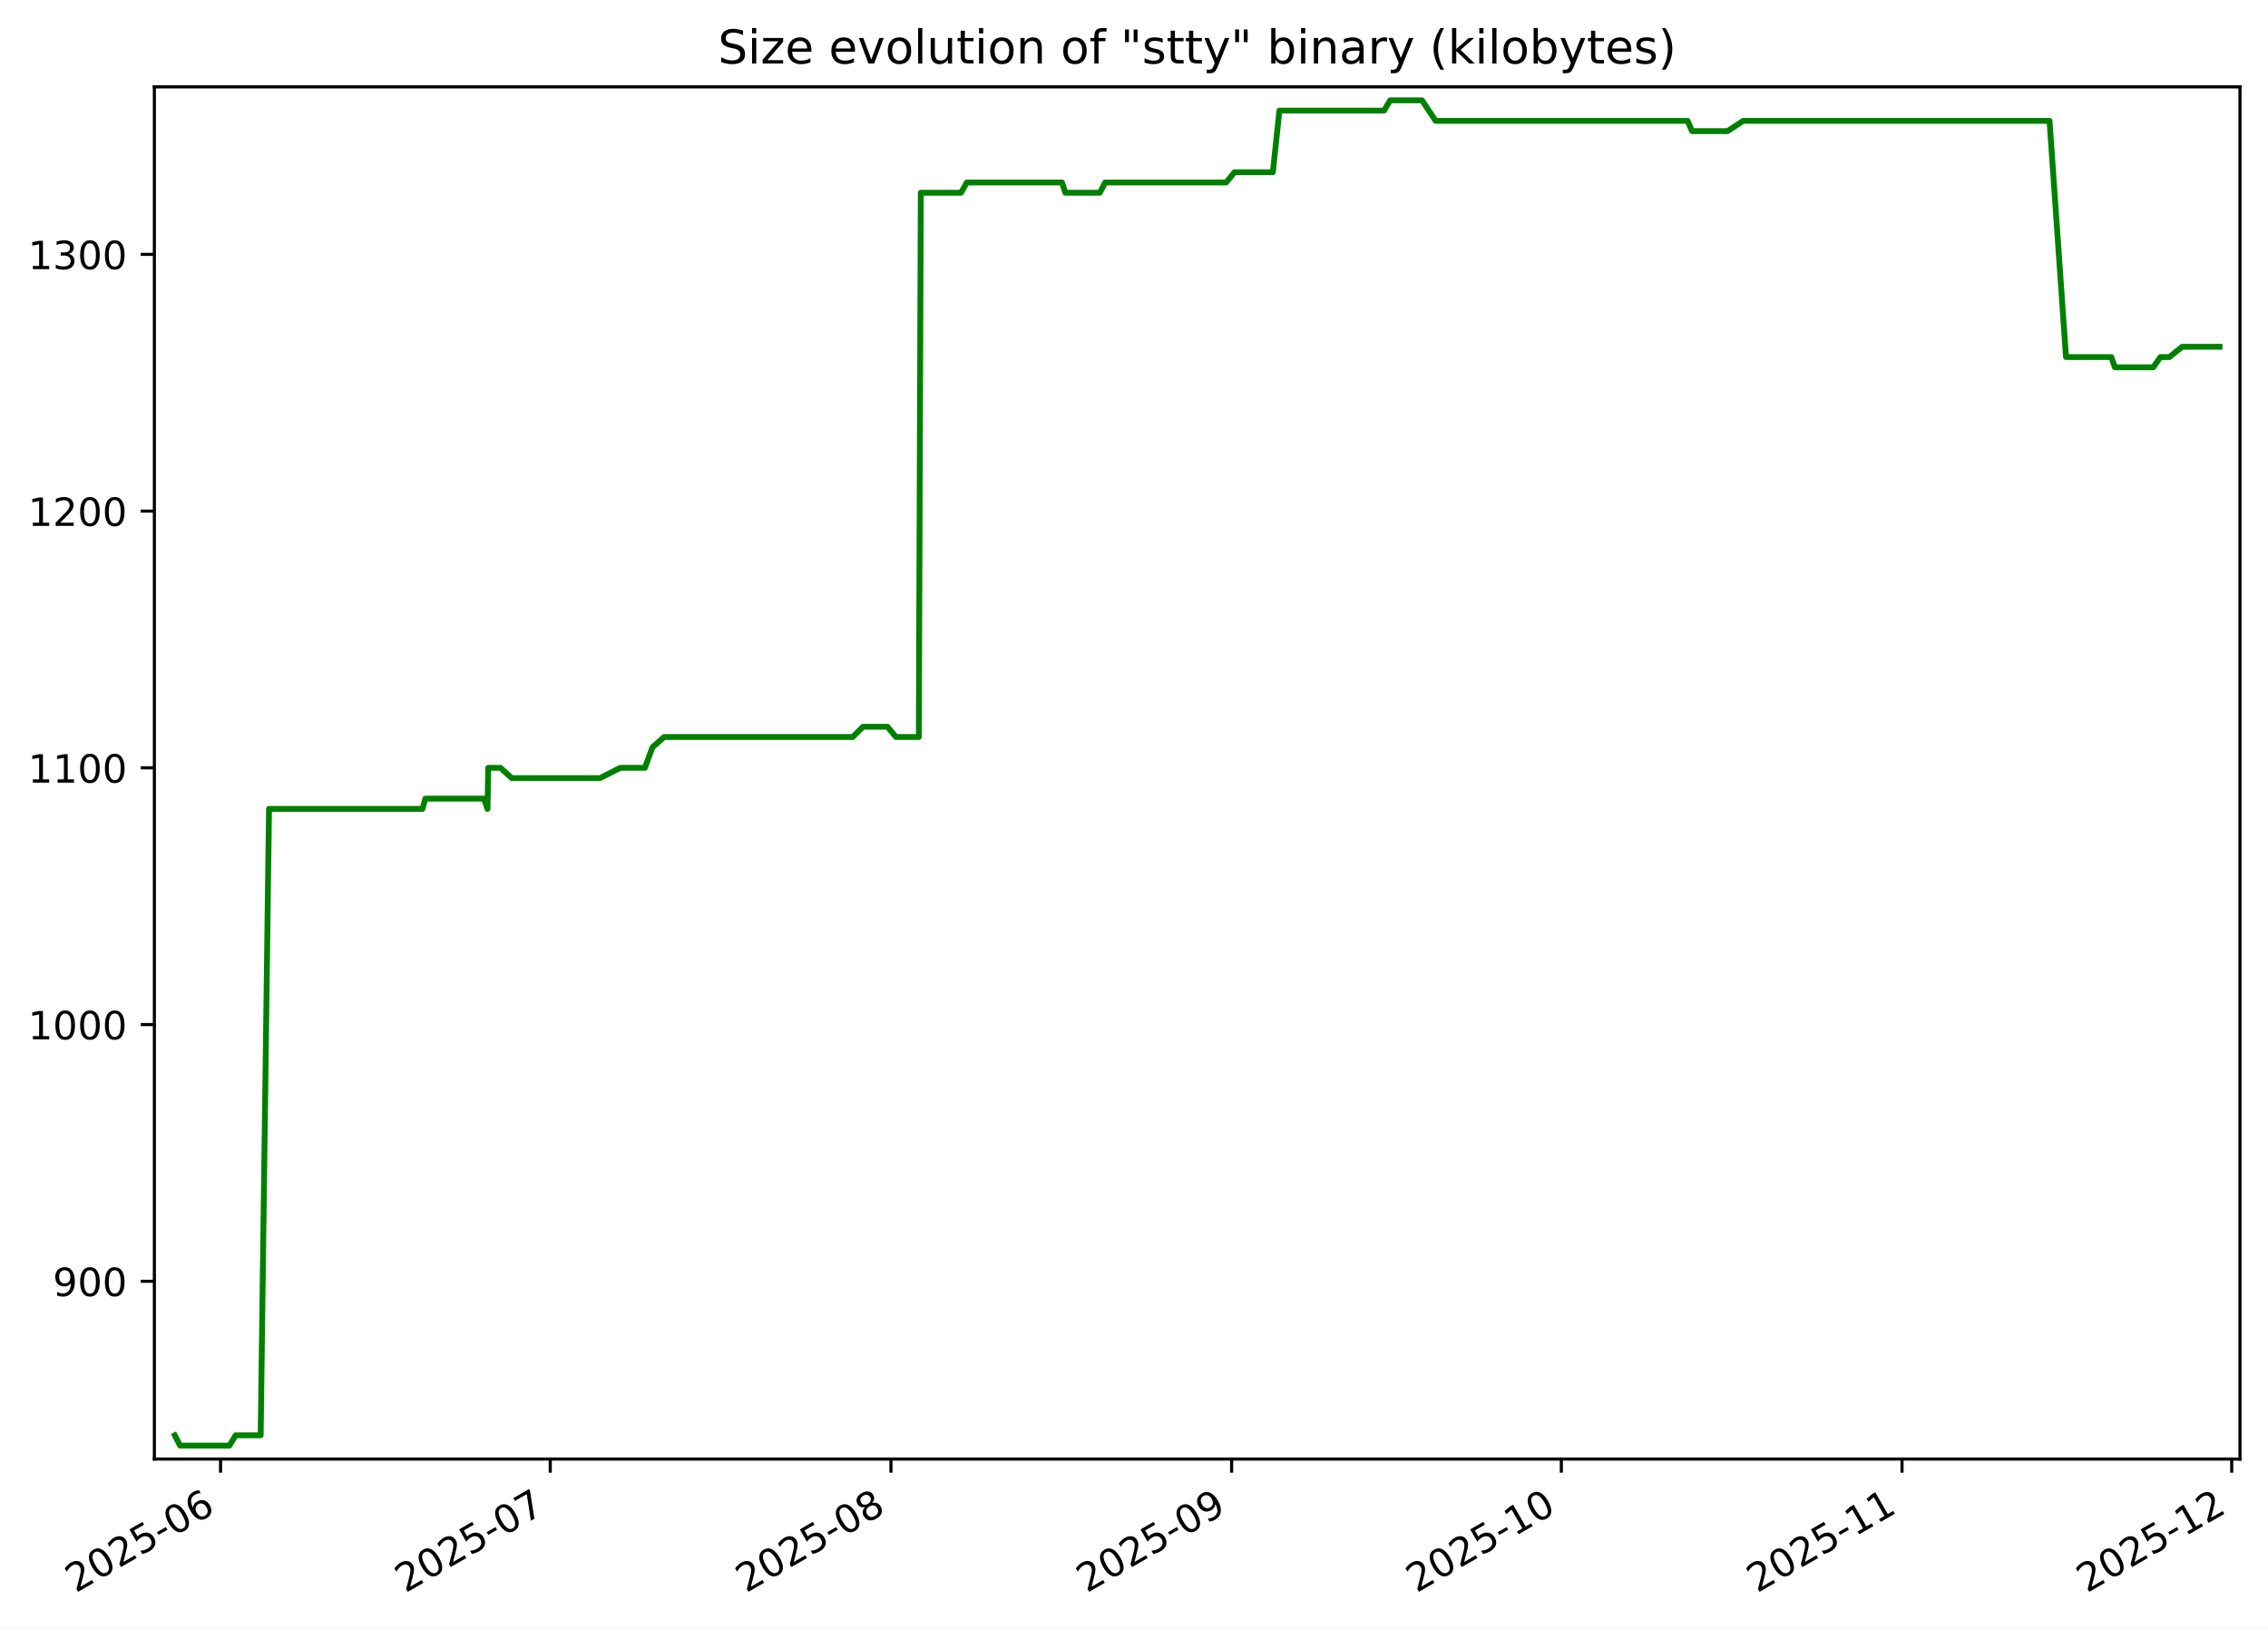
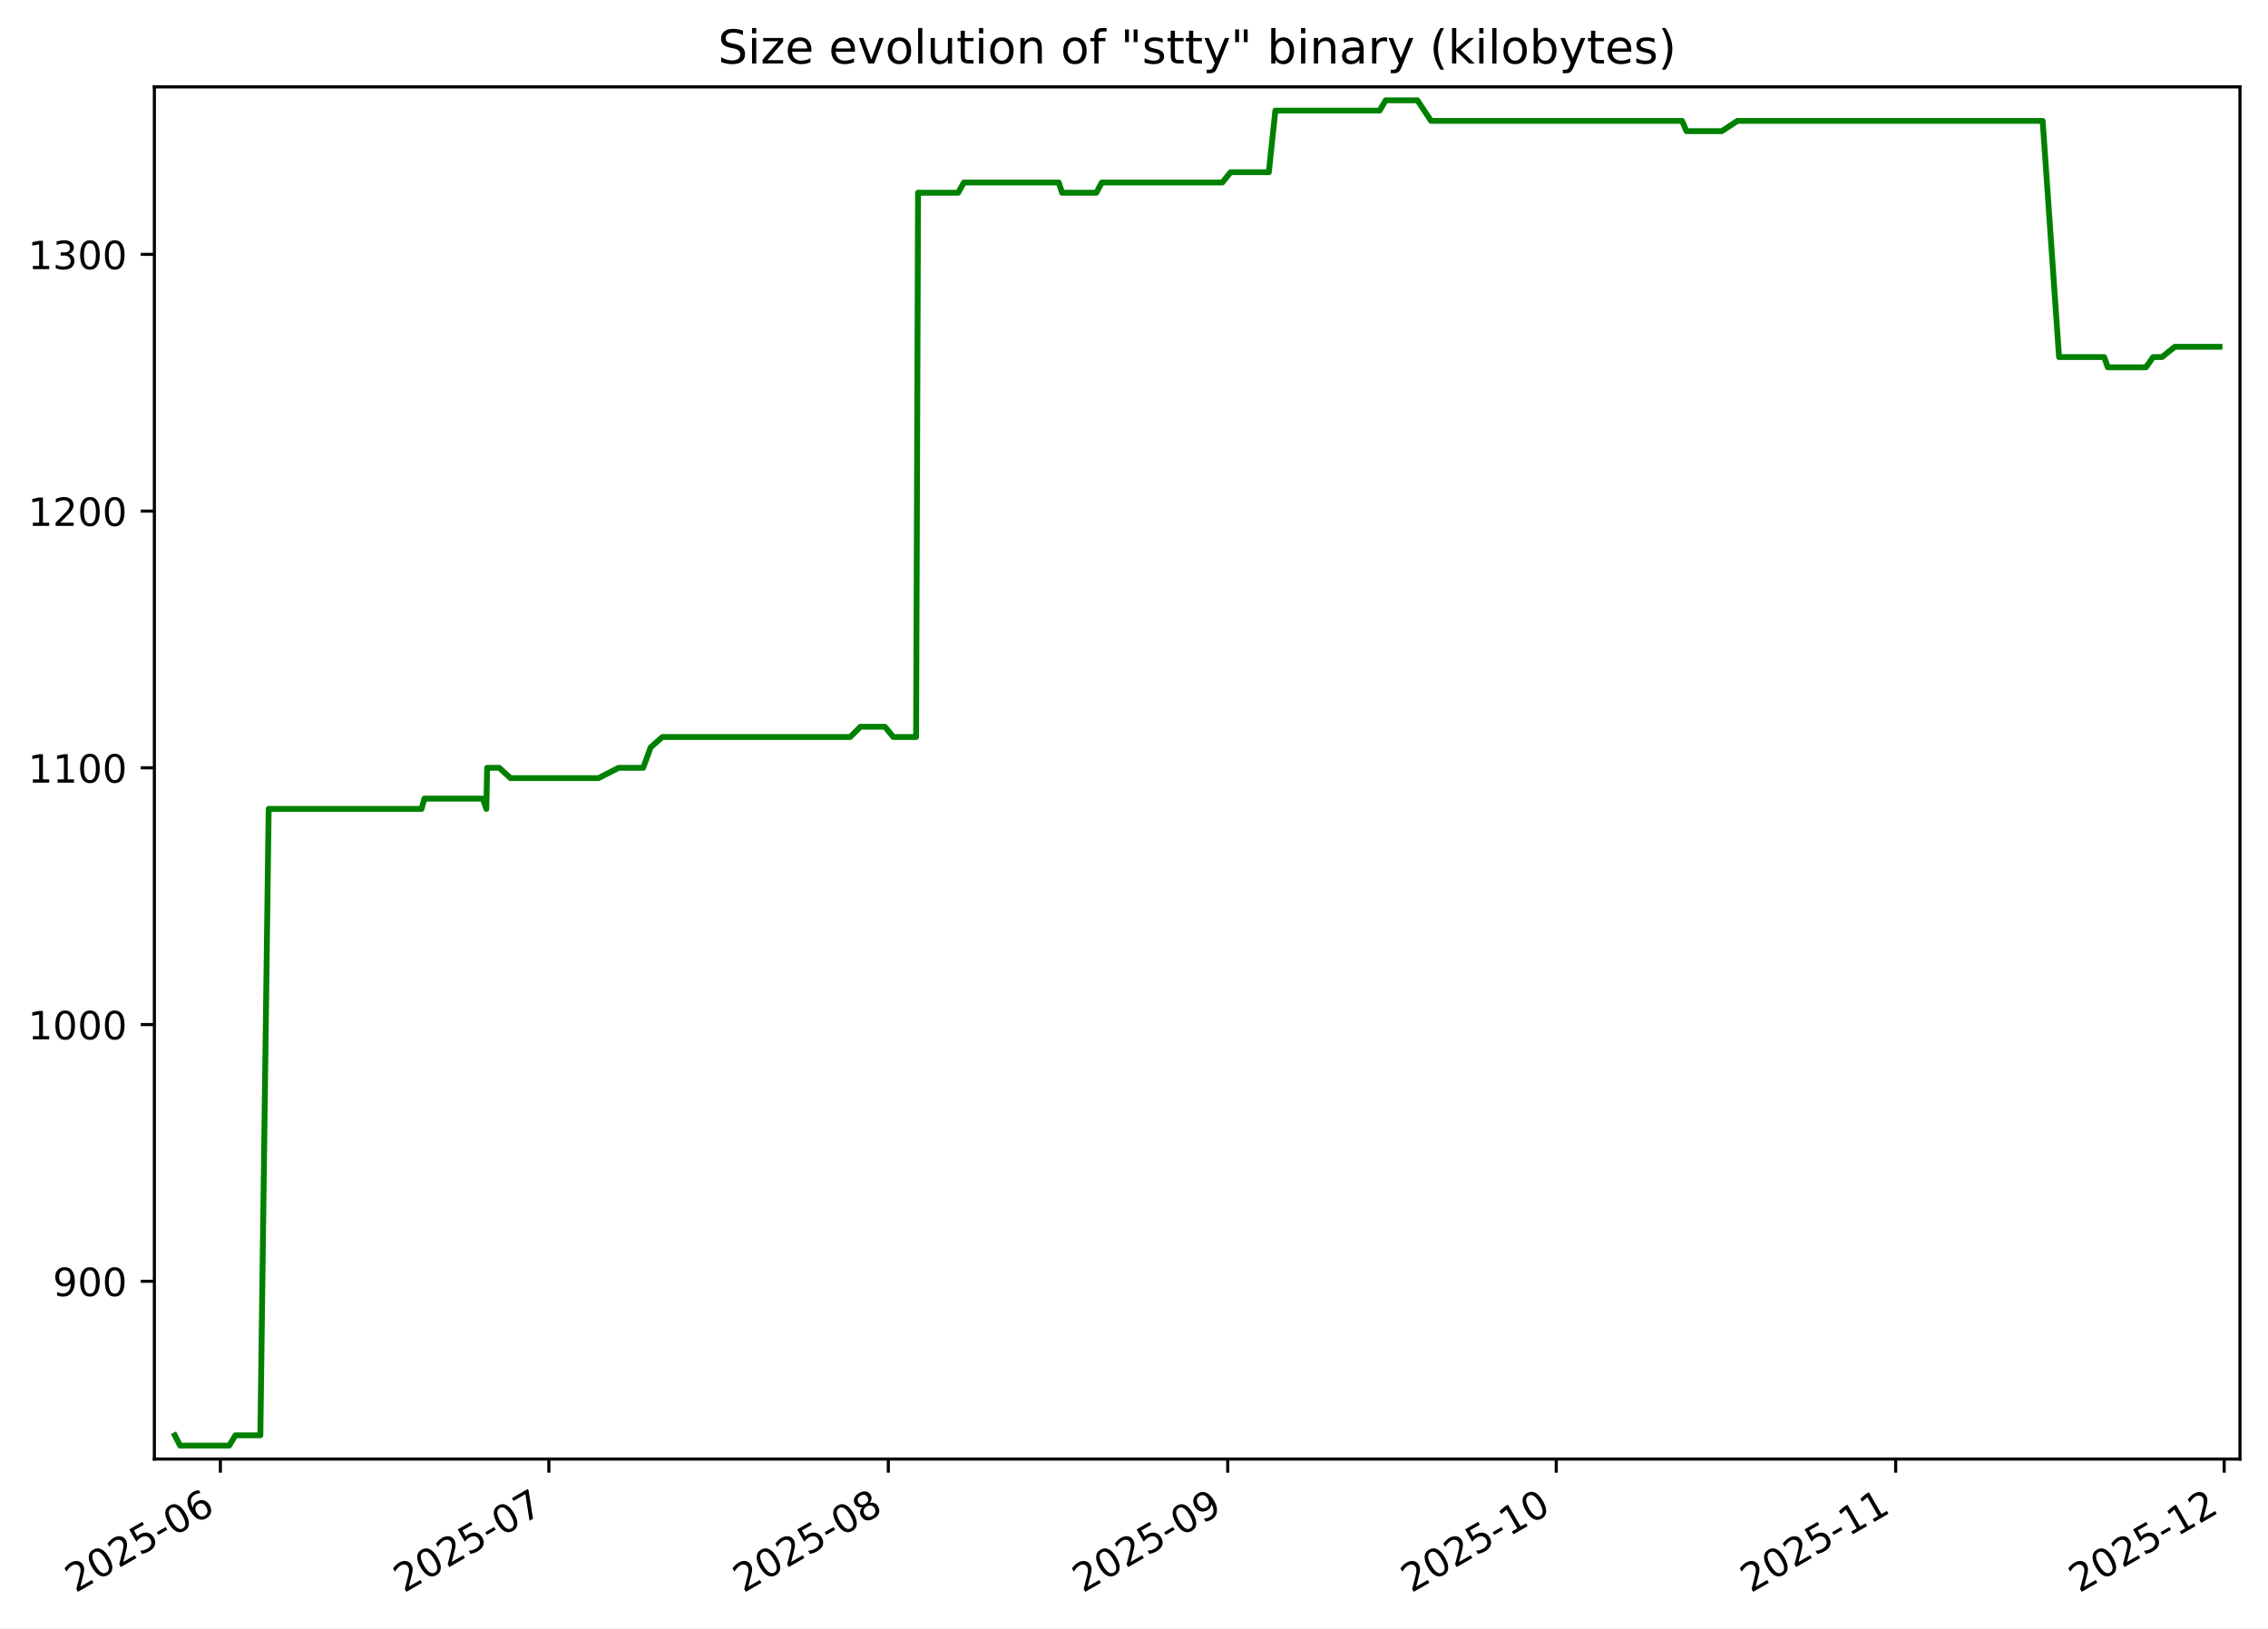
<svg xmlns="http://www.w3.org/2000/svg" xmlns:xlink="http://www.w3.org/1999/xlink" width="582.53pt" height="418.303pt" viewBox="0 0 582.53 418.303" version="1.1">
  <defs>
    <style type="text/css">*{stroke-linejoin: round; stroke-linecap: butt}</style>
  </defs>
  <g id="figure_1">
    <g id="patch_1">
      <path d="M -0 418.303  L 582.53 418.303  L 582.53 0  L -0 0  z " style="fill: #ffffff" />
    </g>
    <g id="axes_1">
      <g id="patch_2">
        <path d="M 39.65 374.83  L 575.33 374.83  L 575.33 22.318  L 39.65 22.318  z " style="fill: #ffffff" />
      </g>
      <g id="matplotlib.axis_1">
        <g id="xtick_1">
          <g id="line2d_1">
            <defs>
-               <path id="m40e791bb6f" d="M 0 0  L 0 3.5  " style="stroke: #000000; stroke-width: 0.8" />
+               <path id="ma558329cf0" d="M 0 0  L 0 3.5  " style="stroke: #000000; stroke-width: 0.8" />
            </defs>
            <g>
-               <use xlink:href="#m40e791bb6f" x="56.647" y="374.83" style="stroke: #000000; stroke-width: 0.8" />
+               <use xlink:href="#ma558329cf0" x="56.604" y="374.83" style="stroke: #000000; stroke-width: 0.8" />
            </g>
          </g>
          <g id="text_1">
-             <g transform="translate(19.42266 409.302) rotate(-30) scale(0.1 -0.1)">
+             <g transform="translate(19.37956 409.302) rotate(-30) scale(0.1 -0.1)">
              <defs>
                <path id="DejaVuSans-32" d="M 1228 531  L 3431 531  L 3431 0  L 469 0  L 469 531  Q 828 903 1448 1529  Q 2069 2156 2228 2338  Q 2531 2678 2651 2914  Q 2772 3150 2772 3378  Q 2772 3750 2511 3984  Q 2250 4219 1831 4219  Q 1534 4219 1204 4116  Q 875 4013 500 3803  L 500 4441  Q 881 4594 1212 4672  Q 1544 4750 1819 4750  Q 2544 4750 2975 4387  Q 3406 4025 3406 3419  Q 3406 3131 3298 2873  Q 3191 2616 2906 2266  Q 2828 2175 2409 1742  Q 1991 1309 1228 531  z " transform="scale(0.015625)" />
                <path id="DejaVuSans-30" d="M 2034 4250  Q 1547 4250 1301 3770  Q 1056 3291 1056 2328  Q 1056 1369 1301 889  Q 1547 409 2034 409  Q 2525 409 2770 889  Q 3016 1369 3016 2328  Q 3016 3291 2770 3770  Q 2525 4250 2034 4250  z M 2034 4750  Q 2819 4750 3233 4129  Q 3647 3509 3647 2328  Q 3647 1150 3233 529  Q 2819 -91 2034 -91  Q 1250 -91 836 529  Q 422 1150 422 2328  Q 422 3509 836 4129  Q 1250 4750 2034 4750  z " transform="scale(0.015625)" />
                <path id="DejaVuSans-35" d="M 691 4666  L 3169 4666  L 3169 4134  L 1269 4134  L 1269 2991  Q 1406 3038 1543 3061  Q 1681 3084 1819 3084  Q 2600 3084 3056 2656  Q 3513 2228 3513 1497  Q 3513 744 3044 326  Q 2575 -91 1722 -91  Q 1428 -91 1123 -41  Q 819 9 494 109  L 494 744  Q 775 591 1075 516  Q 1375 441 1709 441  Q 2250 441 2565 725  Q 2881 1009 2881 1497  Q 2881 1984 2565 2268  Q 2250 2553 1709 2553  Q 1456 2553 1204 2497  Q 953 2441 691 2322  L 691 4666  z " transform="scale(0.015625)" />
                <path id="DejaVuSans-2d" d="M 313 2009  L 1997 2009  L 1997 1497  L 313 1497  L 313 2009  z " transform="scale(0.015625)" />
                <path id="DejaVuSans-36" d="M 2113 2584  Q 1688 2584 1439 2293  Q 1191 2003 1191 1497  Q 1191 994 1439 701  Q 1688 409 2113 409  Q 2538 409 2786 701  Q 3034 994 3034 1497  Q 3034 2003 2786 2293  Q 2538 2584 2113 2584  z M 3366 4563  L 3366 3988  Q 3128 4100 2886 4159  Q 2644 4219 2406 4219  Q 1781 4219 1451 3797  Q 1122 3375 1075 2522  Q 1259 2794 1537 2939  Q 1816 3084 2150 3084  Q 2853 3084 3261 2657  Q 3669 2231 3669 1497  Q 3669 778 3244 343  Q 2819 -91 2113 -91  Q 1303 -91 875 529  Q 447 1150 447 2328  Q 447 3434 972 4092  Q 1497 4750 2381 4750  Q 2619 4750 2861 4703  Q 3103 4656 3366 4563  z " transform="scale(0.015625)" />
              </defs>
              <use xlink:href="#DejaVuSans-32" />
              <use xlink:href="#DejaVuSans-30" x="63.623" />
              <use xlink:href="#DejaVuSans-32" x="127.246" />
              <use xlink:href="#DejaVuSans-35" x="190.869" />
              <use xlink:href="#DejaVuSans-2d" x="254.492" />
              <use xlink:href="#DejaVuSans-30" x="290.576" />
              <use xlink:href="#DejaVuSans-36" x="354.199" />
            </g>
          </g>
        </g>
        <g id="xtick_2">
          <g id="line2d_2">
            <g>
-               <use xlink:href="#m40e791bb6f" x="141.33" y="374.83" style="stroke: #000000; stroke-width: 0.8" />
+               <use xlink:href="#ma558329cf0" x="140.976" y="374.83" style="stroke: #000000; stroke-width: 0.8" />
            </g>
          </g>
          <g id="text_2">
-             <g transform="translate(104.1055 409.302) rotate(-30) scale(0.1 -0.1)">
+             <g transform="translate(103.7516 409.302) rotate(-30) scale(0.1 -0.1)">
              <defs>
                <path id="DejaVuSans-37" d="M 525 4666  L 3525 4666  L 3525 4397  L 1831 0  L 1172 0  L 2766 4134  L 525 4134  L 525 4666  z " transform="scale(0.015625)" />
              </defs>
              <use xlink:href="#DejaVuSans-32" />
              <use xlink:href="#DejaVuSans-30" x="63.623" />
              <use xlink:href="#DejaVuSans-32" x="127.246" />
              <use xlink:href="#DejaVuSans-35" x="190.869" />
              <use xlink:href="#DejaVuSans-2d" x="254.492" />
              <use xlink:href="#DejaVuSans-30" x="290.576" />
              <use xlink:href="#DejaVuSans-37" x="354.199" />
            </g>
          </g>
        </g>
        <g id="xtick_3">
          <g id="line2d_3">
            <g>
-               <use xlink:href="#m40e791bb6f" x="228.836" y="374.83" style="stroke: #000000; stroke-width: 0.8" />
+               <use xlink:href="#ma558329cf0" x="228.161" y="374.83" style="stroke: #000000; stroke-width: 0.8" />
            </g>
          </g>
          <g id="text_3">
-             <g transform="translate(191.611 409.302) rotate(-30) scale(0.1 -0.1)">
+             <g transform="translate(190.936 409.302) rotate(-30) scale(0.1 -0.1)">
              <defs>
                <path id="DejaVuSans-38" d="M 2034 2216  Q 1584 2216 1326 1975  Q 1069 1734 1069 1313  Q 1069 891 1326 650  Q 1584 409 2034 409  Q 2484 409 2743 651  Q 3003 894 3003 1313  Q 3003 1734 2745 1975  Q 2488 2216 2034 2216  z M 1403 2484  Q 997 2584 770 2862  Q 544 3141 544 3541  Q 544 4100 942 4425  Q 1341 4750 2034 4750  Q 2731 4750 3128 4425  Q 3525 4100 3525 3541  Q 3525 3141 3298 2862  Q 3072 2584 2669 2484  Q 3125 2378 3379 2068  Q 3634 1759 3634 1313  Q 3634 634 3220 271  Q 2806 -91 2034 -91  Q 1263 -91 848 271  Q 434 634 434 1313  Q 434 1759 690 2068  Q 947 2378 1403 2484  z M 1172 3481  Q 1172 3119 1398 2916  Q 1625 2713 2034 2713  Q 2441 2713 2670 2916  Q 2900 3119 2900 3481  Q 2900 3844 2670 4047  Q 2441 4250 2034 4250  Q 1625 4250 1398 4047  Q 1172 3844 1172 3481  z " transform="scale(0.015625)" />
              </defs>
              <use xlink:href="#DejaVuSans-32" />
              <use xlink:href="#DejaVuSans-30" x="63.623" />
              <use xlink:href="#DejaVuSans-32" x="127.246" />
              <use xlink:href="#DejaVuSans-35" x="190.869" />
              <use xlink:href="#DejaVuSans-2d" x="254.492" />
              <use xlink:href="#DejaVuSans-30" x="290.576" />
              <use xlink:href="#DejaVuSans-38" x="354.199" />
            </g>
          </g>
        </g>
        <g id="xtick_4">
          <g id="line2d_4">
            <g>
-               <use xlink:href="#m40e791bb6f" x="316.341" y="374.83" style="stroke: #000000; stroke-width: 0.8" />
+               <use xlink:href="#ma558329cf0" x="315.345" y="374.83" style="stroke: #000000; stroke-width: 0.8" />
            </g>
          </g>
          <g id="text_4">
-             <g transform="translate(279.1166 409.302) rotate(-30) scale(0.1 -0.1)">
+             <g transform="translate(278.1205 409.302) rotate(-30) scale(0.1 -0.1)">
              <defs>
                <path id="DejaVuSans-39" d="M 703 97  L 703 672  Q 941 559 1184 500  Q 1428 441 1663 441  Q 2288 441 2617 861  Q 2947 1281 2994 2138  Q 2813 1869 2534 1725  Q 2256 1581 1919 1581  Q 1219 1581 811 2004  Q 403 2428 403 3163  Q 403 3881 828 4315  Q 1253 4750 1959 4750  Q 2769 4750 3195 4129  Q 3622 3509 3622 2328  Q 3622 1225 3098 567  Q 2575 -91 1691 -91  Q 1453 -91 1209 -44  Q 966 3 703 97  z M 1959 2075  Q 2384 2075 2632 2365  Q 2881 2656 2881 3163  Q 2881 3666 2632 3958  Q 2384 4250 1959 4250  Q 1534 4250 1286 3958  Q 1038 3666 1038 3163  Q 1038 2656 1286 2365  Q 1534 2075 1959 2075  z " transform="scale(0.015625)" />
              </defs>
              <use xlink:href="#DejaVuSans-32" />
              <use xlink:href="#DejaVuSans-30" x="63.623" />
              <use xlink:href="#DejaVuSans-32" x="127.246" />
              <use xlink:href="#DejaVuSans-35" x="190.869" />
              <use xlink:href="#DejaVuSans-2d" x="254.492" />
              <use xlink:href="#DejaVuSans-30" x="290.576" />
              <use xlink:href="#DejaVuSans-39" x="354.199" />
            </g>
          </g>
        </g>
        <g id="xtick_5">
          <g id="line2d_5">
            <g>
-               <use xlink:href="#m40e791bb6f" x="401.024" y="374.83" style="stroke: #000000; stroke-width: 0.8" />
+               <use xlink:href="#ma558329cf0" x="399.717" y="374.83" style="stroke: #000000; stroke-width: 0.8" />
            </g>
          </g>
          <g id="text_5">
-             <g transform="translate(363.7994 409.302) rotate(-30) scale(0.1 -0.1)">
+             <g transform="translate(362.4925 409.302) rotate(-30) scale(0.1 -0.1)">
              <defs>
                <path id="DejaVuSans-31" d="M 794 531  L 1825 531  L 1825 4091  L 703 3866  L 703 4441  L 1819 4666  L 2450 4666  L 2450 531  L 3481 531  L 3481 0  L 794 0  L 794 531  z " transform="scale(0.015625)" />
              </defs>
              <use xlink:href="#DejaVuSans-32" />
              <use xlink:href="#DejaVuSans-30" x="63.623" />
              <use xlink:href="#DejaVuSans-32" x="127.246" />
              <use xlink:href="#DejaVuSans-35" x="190.869" />
              <use xlink:href="#DejaVuSans-2d" x="254.492" />
              <use xlink:href="#DejaVuSans-31" x="290.576" />
              <use xlink:href="#DejaVuSans-30" x="354.199" />
            </g>
          </g>
        </g>
        <g id="xtick_6">
          <g id="line2d_6">
            <g>
-               <use xlink:href="#m40e791bb6f" x="488.53" y="374.83" style="stroke: #000000; stroke-width: 0.8" />
+               <use xlink:href="#ma558329cf0" x="486.902" y="374.83" style="stroke: #000000; stroke-width: 0.8" />
            </g>
          </g>
          <g id="text_6">
-             <g transform="translate(451.305 409.302) rotate(-30) scale(0.1 -0.1)">
+             <g transform="translate(449.6769 409.302) rotate(-30) scale(0.1 -0.1)">
              <use xlink:href="#DejaVuSans-32" />
              <use xlink:href="#DejaVuSans-30" x="63.623" />
              <use xlink:href="#DejaVuSans-32" x="127.246" />
              <use xlink:href="#DejaVuSans-35" x="190.869" />
              <use xlink:href="#DejaVuSans-2d" x="254.492" />
              <use xlink:href="#DejaVuSans-31" x="290.576" />
              <use xlink:href="#DejaVuSans-31" x="354.199" />
            </g>
          </g>
        </g>
        <g id="xtick_7">
          <g id="line2d_7">
            <g>
-               <use xlink:href="#m40e791bb6f" x="573.213" y="374.83" style="stroke: #000000; stroke-width: 0.8" />
+               <use xlink:href="#ma558329cf0" x="571.274" y="374.83" style="stroke: #000000; stroke-width: 0.8" />
            </g>
          </g>
          <g id="text_7">
-             <g transform="translate(535.9878 409.302) rotate(-30) scale(0.1 -0.1)">
+             <g transform="translate(534.0489 409.302) rotate(-30) scale(0.1 -0.1)">
              <use xlink:href="#DejaVuSans-32" />
              <use xlink:href="#DejaVuSans-30" x="63.623" />
              <use xlink:href="#DejaVuSans-32" x="127.246" />
              <use xlink:href="#DejaVuSans-35" x="190.869" />
              <use xlink:href="#DejaVuSans-2d" x="254.492" />
              <use xlink:href="#DejaVuSans-31" x="290.576" />
              <use xlink:href="#DejaVuSans-32" x="354.199" />
            </g>
          </g>
        </g>
      </g>
      <g id="matplotlib.axis_2">
        <g id="ytick_1">
          <g id="line2d_8">
            <defs>
-               <path id="mee149c7479" d="M 0 0  L -3.5 0  " style="stroke: #000000; stroke-width: 0.8" />
+               <path id="m2b9a7c367f" d="M 0 0  L -3.5 0  " style="stroke: #000000; stroke-width: 0.8" />
            </defs>
            <g>
-               <use xlink:href="#mee149c7479" x="39.65" y="329.163" style="stroke: #000000; stroke-width: 0.8" />
+               <use xlink:href="#m2b9a7c367f" x="39.65" y="329.163" style="stroke: #000000; stroke-width: 0.8" />
            </g>
          </g>
          <g id="text_8">
            <g transform="translate(13.5625 332.9627) scale(0.1 -0.1)">
              <use xlink:href="#DejaVuSans-39" />
              <use xlink:href="#DejaVuSans-30" x="63.623" />
              <use xlink:href="#DejaVuSans-30" x="127.246" />
            </g>
          </g>
        </g>
        <g id="ytick_2">
          <g id="line2d_9">
            <g>
-               <use xlink:href="#mee149c7479" x="39.65" y="263.209" style="stroke: #000000; stroke-width: 0.8" />
+               <use xlink:href="#m2b9a7c367f" x="39.65" y="263.209" style="stroke: #000000; stroke-width: 0.8" />
            </g>
          </g>
          <g id="text_9">
            <g transform="translate(7.2 267.0085) scale(0.1 -0.1)">
              <use xlink:href="#DejaVuSans-31" />
              <use xlink:href="#DejaVuSans-30" x="63.623" />
              <use xlink:href="#DejaVuSans-30" x="127.246" />
              <use xlink:href="#DejaVuSans-30" x="190.869" />
            </g>
          </g>
        </g>
        <g id="ytick_3">
          <g id="line2d_10">
            <g>
-               <use xlink:href="#mee149c7479" x="39.65" y="197.255" style="stroke: #000000; stroke-width: 0.8" />
+               <use xlink:href="#m2b9a7c367f" x="39.65" y="197.255" style="stroke: #000000; stroke-width: 0.8" />
            </g>
          </g>
          <g id="text_10">
            <g transform="translate(7.2 201.0543) scale(0.1 -0.1)">
              <use xlink:href="#DejaVuSans-31" />
              <use xlink:href="#DejaVuSans-31" x="63.623" />
              <use xlink:href="#DejaVuSans-30" x="127.246" />
              <use xlink:href="#DejaVuSans-30" x="190.869" />
            </g>
          </g>
        </g>
        <g id="ytick_4">
          <g id="line2d_11">
            <g>
-               <use xlink:href="#mee149c7479" x="39.65" y="131.301" style="stroke: #000000; stroke-width: 0.8" />
+               <use xlink:href="#m2b9a7c367f" x="39.65" y="131.301" style="stroke: #000000; stroke-width: 0.8" />
            </g>
          </g>
          <g id="text_11">
            <g transform="translate(7.2 135.1001) scale(0.1 -0.1)">
              <use xlink:href="#DejaVuSans-31" />
              <use xlink:href="#DejaVuSans-32" x="63.623" />
              <use xlink:href="#DejaVuSans-30" x="127.246" />
              <use xlink:href="#DejaVuSans-30" x="190.869" />
            </g>
          </g>
        </g>
        <g id="ytick_5">
          <g id="line2d_12">
            <g>
-               <use xlink:href="#mee149c7479" x="39.65" y="65.347" style="stroke: #000000; stroke-width: 0.8" />
+               <use xlink:href="#m2b9a7c367f" x="39.65" y="65.347" style="stroke: #000000; stroke-width: 0.8" />
            </g>
          </g>
          <g id="text_12">
            <g transform="translate(7.2 69.14586) scale(0.1 -0.1)">
              <defs>
                <path id="DejaVuSans-33" d="M 2597 2516  Q 3050 2419 3304 2112  Q 3559 1806 3559 1356  Q 3559 666 3084 287  Q 2609 -91 1734 -91  Q 1441 -91 1130 -33  Q 819 25 488 141  L 488 750  Q 750 597 1062 519  Q 1375 441 1716 441  Q 2309 441 2620 675  Q 2931 909 2931 1356  Q 2931 1769 2642 2001  Q 2353 2234 1838 2234  L 1294 2234  L 1294 2753  L 1863 2753  Q 2328 2753 2575 2939  Q 2822 3125 2822 3475  Q 2822 3834 2567 4026  Q 2313 4219 1838 4219  Q 1578 4219 1281 4162  Q 984 4106 628 3988  L 628 4550  Q 988 4650 1302 4700  Q 1616 4750 1894 4750  Q 2613 4750 3031 4423  Q 3450 4097 3450 3541  Q 3450 3153 3228 2886  Q 3006 2619 2597 2516  z " transform="scale(0.015625)" />
              </defs>
              <use xlink:href="#DejaVuSans-31" />
              <use xlink:href="#DejaVuSans-33" x="63.623" />
              <use xlink:href="#DejaVuSans-30" x="127.246" />
              <use xlink:href="#DejaVuSans-30" x="190.869" />
            </g>
          </g>
        </g>
      </g>
      <g id="line2d_13">
-         <path d="M 44.902 368.736  L 46.258 371.374  L 58.918 371.374  L 60.522 368.736  L 66.953 368.736  L 69.096 207.808  L 108.506 207.808  L 109.243 205.17  L 124.317 205.17  L 125.209 207.808  L 125.408 197.255  L 128.548 197.255  L 131.431 199.893  L 154.123 199.893  L 159.304 197.255  L 165.64 197.255  L 167.58 191.979  L 170.574 189.341  L 218.996 189.341  L 221.662 186.702  L 227.948 186.702  L 230.137 189.341  L 235.998 189.341  L 236.502 49.518  L 246.838 49.518  L 248.326 46.879  L 272.764 46.879  L 273.635 49.518  L 282.466 49.518  L 283.868 46.879  L 314.94 46.879  L 317.076 44.241  L 326.933 44.241  L 328.611 28.412  L 355.49 28.412  L 357.055 25.774  L 365.243 25.774  L 368.745 31.05  L 433.458 31.05  L 434.595 33.689  L 443.709 33.689  L 447.739 31.05  L 526.42 31.05  L 530.644 91.728  L 542.284 91.728  L 543.204 94.366  L 553.053 94.366  L 554.897 91.728  L 557.191 91.728  L 560.484 89.09  L 570.078 89.09  L 570.078 89.09  " clip-path="url(#p9d88dba060)" style="fill: none; stroke: #008000; stroke-width: 1.5; stroke-linecap: square" />
+         <path d="M 44.902 368.736  L 46.253 371.374  L 58.867 371.374  L 60.465 368.736  L 66.872 368.736  L 69.007 207.808  L 108.272 207.808  L 109.007 205.17  L 124.026 205.17  L 124.914 207.808  L 125.113 197.255  L 128.241 197.255  L 131.114 199.893  L 153.722 199.893  L 158.884 197.255  L 165.197 197.255  L 167.13 191.979  L 170.113 189.341  L 218.357 189.341  L 221.013 186.702  L 227.276 186.702  L 229.457 189.341  L 235.297 189.341  L 235.799 49.518  L 246.097 49.518  L 247.579 46.879  L 271.927 46.879  L 272.795 49.518  L 281.594 49.518  L 282.991 46.879  L 313.949 46.879  L 316.078 44.241  L 325.898 44.241  L 327.57 28.412  L 354.35 28.412  L 355.909 25.774  L 364.068 25.774  L 367.557 31.05  L 432.032 31.05  L 433.165 33.689  L 442.246 33.689  L 446.26 31.05  L 524.652 31.05  L 528.862 91.728  L 540.458 91.728  L 541.375 94.366  L 551.188 94.366  L 553.026 91.728  L 555.311 91.728  L 558.592 89.09  L 570.078 89.09  L 570.078 89.09  " clip-path="url(#pbc34c9b4a1)" style="fill: none; stroke: #008000; stroke-width: 1.5; stroke-linecap: square" />
      </g>
      <g id="patch_3">
        <path d="M 39.65 374.83  L 39.65 22.318  " style="fill: none; stroke: #000000; stroke-width: 0.8; stroke-linejoin: miter; stroke-linecap: square" />
      </g>
      <g id="patch_4">
        <path d="M 575.33 374.83  L 575.33 22.318  " style="fill: none; stroke: #000000; stroke-width: 0.8; stroke-linejoin: miter; stroke-linecap: square" />
      </g>
      <g id="patch_5">
        <path d="M 39.65 374.83  L 575.33 374.83  " style="fill: none; stroke: #000000; stroke-width: 0.8; stroke-linejoin: miter; stroke-linecap: square" />
      </g>
      <g id="patch_6">
        <path d="M 39.65 22.318  L 575.33 22.318  " style="fill: none; stroke: #000000; stroke-width: 0.8; stroke-linejoin: miter; stroke-linecap: square" />
      </g>
      <g id="text_13">
        <g transform="translate(184.4131 16.31812) scale(0.12 -0.12)">
          <defs>
            <path id="DejaVuSans-53" d="M 3425 4513  L 3425 3897  Q 3066 4069 2747 4153  Q 2428 4238 2131 4238  Q 1616 4238 1336 4038  Q 1056 3838 1056 3469  Q 1056 3159 1242 3001  Q 1428 2844 1947 2747  L 2328 2669  Q 3034 2534 3370 2195  Q 3706 1856 3706 1288  Q 3706 609 3251 259  Q 2797 -91 1919 -91  Q 1588 -91 1214 -16  Q 841 59 441 206  L 441 856  Q 825 641 1194 531  Q 1563 422 1919 422  Q 2459 422 2753 634  Q 3047 847 3047 1241  Q 3047 1584 2836 1778  Q 2625 1972 2144 2069  L 1759 2144  Q 1053 2284 737 2584  Q 422 2884 422 3419  Q 422 4038 858 4394  Q 1294 4750 2059 4750  Q 2388 4750 2728 4690  Q 3069 4631 3425 4513  z " transform="scale(0.015625)" />
            <path id="DejaVuSans-69" d="M 603 3500  L 1178 3500  L 1178 0  L 603 0  L 603 3500  z M 603 4863  L 1178 4863  L 1178 4134  L 603 4134  L 603 4863  z " transform="scale(0.015625)" />
            <path id="DejaVuSans-7a" d="M 353 3500  L 3084 3500  L 3084 2975  L 922 459  L 3084 459  L 3084 0  L 275 0  L 275 525  L 2438 3041  L 353 3041  L 353 3500  z " transform="scale(0.015625)" />
            <path id="DejaVuSans-65" d="M 3597 1894  L 3597 1613  L 953 1613  Q 991 1019 1311 708  Q 1631 397 2203 397  Q 2534 397 2845 478  Q 3156 559 3463 722  L 3463 178  Q 3153 47 2828 -22  Q 2503 -91 2169 -91  Q 1331 -91 842 396  Q 353 884 353 1716  Q 353 2575 817 3079  Q 1281 3584 2069 3584  Q 2775 3584 3186 3129  Q 3597 2675 3597 1894  z M 3022 2063  Q 3016 2534 2758 2815  Q 2500 3097 2075 3097  Q 1594 3097 1305 2825  Q 1016 2553 972 2059  L 3022 2063  z " transform="scale(0.015625)" />
            <path id="DejaVuSans-20" transform="scale(0.015625)" />
            <path id="DejaVuSans-76" d="M 191 3500  L 800 3500  L 1894 563  L 2988 3500  L 3597 3500  L 2284 0  L 1503 0  L 191 3500  z " transform="scale(0.015625)" />
            <path id="DejaVuSans-6f" d="M 1959 3097  Q 1497 3097 1228 2736  Q 959 2375 959 1747  Q 959 1119 1226 758  Q 1494 397 1959 397  Q 2419 397 2687 759  Q 2956 1122 2956 1747  Q 2956 2369 2687 2733  Q 2419 3097 1959 3097  z M 1959 3584  Q 2709 3584 3137 3096  Q 3566 2609 3566 1747  Q 3566 888 3137 398  Q 2709 -91 1959 -91  Q 1206 -91 779 398  Q 353 888 353 1747  Q 353 2609 779 3096  Q 1206 3584 1959 3584  z " transform="scale(0.015625)" />
            <path id="DejaVuSans-6c" d="M 603 4863  L 1178 4863  L 1178 0  L 603 0  L 603 4863  z " transform="scale(0.015625)" />
            <path id="DejaVuSans-75" d="M 544 1381  L 544 3500  L 1119 3500  L 1119 1403  Q 1119 906 1312 657  Q 1506 409 1894 409  Q 2359 409 2629 706  Q 2900 1003 2900 1516  L 2900 3500  L 3475 3500  L 3475 0  L 2900 0  L 2900 538  Q 2691 219 2414 64  Q 2138 -91 1772 -91  Q 1169 -91 856 284  Q 544 659 544 1381  z M 1991 3584  L 1991 3584  z " transform="scale(0.015625)" />
            <path id="DejaVuSans-74" d="M 1172 4494  L 1172 3500  L 2356 3500  L 2356 3053  L 1172 3053  L 1172 1153  Q 1172 725 1289 603  Q 1406 481 1766 481  L 2356 481  L 2356 0  L 1766 0  Q 1100 0 847 248  Q 594 497 594 1153  L 594 3053  L 172 3053  L 172 3500  L 594 3500  L 594 4494  L 1172 4494  z " transform="scale(0.015625)" />
            <path id="DejaVuSans-6e" d="M 3513 2113  L 3513 0  L 2938 0  L 2938 2094  Q 2938 2591 2744 2837  Q 2550 3084 2163 3084  Q 1697 3084 1428 2787  Q 1159 2491 1159 1978  L 1159 0  L 581 0  L 581 3500  L 1159 3500  L 1159 2956  Q 1366 3272 1645 3428  Q 1925 3584 2291 3584  Q 2894 3584 3203 3211  Q 3513 2838 3513 2113  z " transform="scale(0.015625)" />
            <path id="DejaVuSans-66" d="M 2375 4863  L 2375 4384  L 1825 4384  Q 1516 4384 1395 4259  Q 1275 4134 1275 3809  L 1275 3500  L 2222 3500  L 2222 3053  L 1275 3053  L 1275 0  L 697 0  L 697 3053  L 147 3053  L 147 3500  L 697 3500  L 697 3744  Q 697 4328 969 4595  Q 1241 4863 1831 4863  L 2375 4863  z " transform="scale(0.015625)" />
            <path id="DejaVuSans-22" d="M 1147 4666  L 1147 2931  L 616 2931  L 616 4666  L 1147 4666  z M 2328 4666  L 2328 2931  L 1797 2931  L 1797 4666  L 2328 4666  z " transform="scale(0.015625)" />
            <path id="DejaVuSans-73" d="M 2834 3397  L 2834 2853  Q 2591 2978 2328 3040  Q 2066 3103 1784 3103  Q 1356 3103 1142 2972  Q 928 2841 928 2578  Q 928 2378 1081 2264  Q 1234 2150 1697 2047  L 1894 2003  Q 2506 1872 2764 1633  Q 3022 1394 3022 966  Q 3022 478 2636 193  Q 2250 -91 1575 -91  Q 1294 -91 989 -36  Q 684 19 347 128  L 347 722  Q 666 556 975 473  Q 1284 391 1588 391  Q 1994 391 2212 530  Q 2431 669 2431 922  Q 2431 1156 2273 1281  Q 2116 1406 1581 1522  L 1381 1569  Q 847 1681 609 1914  Q 372 2147 372 2553  Q 372 3047 722 3315  Q 1072 3584 1716 3584  Q 2034 3584 2315 3537  Q 2597 3491 2834 3397  z " transform="scale(0.015625)" />
            <path id="DejaVuSans-79" d="M 2059 -325  Q 1816 -950 1584 -1140  Q 1353 -1331 966 -1331  L 506 -1331  L 506 -850  L 844 -850  Q 1081 -850 1212 -737  Q 1344 -625 1503 -206  L 1606 56  L 191 3500  L 800 3500  L 1894 763  L 2988 3500  L 3597 3500  L 2059 -325  z " transform="scale(0.015625)" />
            <path id="DejaVuSans-62" d="M 3116 1747  Q 3116 2381 2855 2742  Q 2594 3103 2138 3103  Q 1681 3103 1420 2742  Q 1159 2381 1159 1747  Q 1159 1113 1420 752  Q 1681 391 2138 391  Q 2594 391 2855 752  Q 3116 1113 3116 1747  z M 1159 2969  Q 1341 3281 1617 3432  Q 1894 3584 2278 3584  Q 2916 3584 3314 3078  Q 3713 2572 3713 1747  Q 3713 922 3314 415  Q 2916 -91 2278 -91  Q 1894 -91 1617 61  Q 1341 213 1159 525  L 1159 0  L 581 0  L 581 4863  L 1159 4863  L 1159 2969  z " transform="scale(0.015625)" />
            <path id="DejaVuSans-61" d="M 2194 1759  Q 1497 1759 1228 1600  Q 959 1441 959 1056  Q 959 750 1161 570  Q 1363 391 1709 391  Q 2188 391 2477 730  Q 2766 1069 2766 1631  L 2766 1759  L 2194 1759  z M 3341 1997  L 3341 0  L 2766 0  L 2766 531  Q 2569 213 2275 61  Q 1981 -91 1556 -91  Q 1019 -91 701 211  Q 384 513 384 1019  Q 384 1609 779 1909  Q 1175 2209 1959 2209  L 2766 2209  L 2766 2266  Q 2766 2663 2505 2880  Q 2244 3097 1772 3097  Q 1472 3097 1187 3025  Q 903 2953 641 2809  L 641 3341  Q 956 3463 1253 3523  Q 1550 3584 1831 3584  Q 2591 3584 2966 3190  Q 3341 2797 3341 1997  z " transform="scale(0.015625)" />
            <path id="DejaVuSans-72" d="M 2631 2963  Q 2534 3019 2420 3045  Q 2306 3072 2169 3072  Q 1681 3072 1420 2755  Q 1159 2438 1159 1844  L 1159 0  L 581 0  L 581 3500  L 1159 3500  L 1159 2956  Q 1341 3275 1631 3429  Q 1922 3584 2338 3584  Q 2397 3584 2469 3576  Q 2541 3569 2628 3553  L 2631 2963  z " transform="scale(0.015625)" />
            <path id="DejaVuSans-28" d="M 1984 4856  Q 1566 4138 1362 3434  Q 1159 2731 1159 2009  Q 1159 1288 1364 580  Q 1569 -128 1984 -844  L 1484 -844  Q 1016 -109 783 600  Q 550 1309 550 2009  Q 550 2706 781 3412  Q 1013 4119 1484 4856  L 1984 4856  z " transform="scale(0.015625)" />
            <path id="DejaVuSans-6b" d="M 581 4863  L 1159 4863  L 1159 1991  L 2875 3500  L 3609 3500  L 1753 1863  L 3688 0  L 2938 0  L 1159 1709  L 1159 0  L 581 0  L 581 4863  z " transform="scale(0.015625)" />
            <path id="DejaVuSans-29" d="M 513 4856  L 1013 4856  Q 1481 4119 1714 3412  Q 1947 2706 1947 2009  Q 1947 1309 1714 600  Q 1481 -109 1013 -844  L 513 -844  Q 928 -128 1133 580  Q 1338 1288 1338 2009  Q 1338 2731 1133 3434  Q 928 4138 513 4856  z " transform="scale(0.015625)" />
          </defs>
          <use xlink:href="#DejaVuSans-53" />
          <use xlink:href="#DejaVuSans-69" x="63.477" />
          <use xlink:href="#DejaVuSans-7a" x="91.26" />
          <use xlink:href="#DejaVuSans-65" x="143.75" />
          <use xlink:href="#DejaVuSans-20" x="205.273" />
          <use xlink:href="#DejaVuSans-65" x="237.061" />
          <use xlink:href="#DejaVuSans-76" x="298.584" />
          <use xlink:href="#DejaVuSans-6f" x="357.764" />
          <use xlink:href="#DejaVuSans-6c" x="418.945" />
          <use xlink:href="#DejaVuSans-75" x="446.729" />
          <use xlink:href="#DejaVuSans-74" x="510.107" />
          <use xlink:href="#DejaVuSans-69" x="549.316" />
          <use xlink:href="#DejaVuSans-6f" x="577.1" />
          <use xlink:href="#DejaVuSans-6e" x="638.281" />
          <use xlink:href="#DejaVuSans-20" x="701.66" />
          <use xlink:href="#DejaVuSans-6f" x="733.447" />
          <use xlink:href="#DejaVuSans-66" x="794.629" />
          <use xlink:href="#DejaVuSans-20" x="829.834" />
          <use xlink:href="#DejaVuSans-22" x="861.621" />
          <use xlink:href="#DejaVuSans-73" x="907.617" />
          <use xlink:href="#DejaVuSans-74" x="959.717" />
          <use xlink:href="#DejaVuSans-74" x="998.926" />
          <use xlink:href="#DejaVuSans-79" x="1038.135" />
          <use xlink:href="#DejaVuSans-22" x="1097.314" />
          <use xlink:href="#DejaVuSans-20" x="1143.311" />
          <use xlink:href="#DejaVuSans-62" x="1175.098" />
          <use xlink:href="#DejaVuSans-69" x="1238.574" />
          <use xlink:href="#DejaVuSans-6e" x="1266.357" />
          <use xlink:href="#DejaVuSans-61" x="1329.736" />
          <use xlink:href="#DejaVuSans-72" x="1391.016" />
          <use xlink:href="#DejaVuSans-79" x="1432.129" />
          <use xlink:href="#DejaVuSans-20" x="1491.309" />
          <use xlink:href="#DejaVuSans-28" x="1523.096" />
          <use xlink:href="#DejaVuSans-6b" x="1562.109" />
          <use xlink:href="#DejaVuSans-69" x="1620.02" />
          <use xlink:href="#DejaVuSans-6c" x="1647.803" />
          <use xlink:href="#DejaVuSans-6f" x="1675.586" />
          <use xlink:href="#DejaVuSans-62" x="1736.768" />
          <use xlink:href="#DejaVuSans-79" x="1800.244" />
          <use xlink:href="#DejaVuSans-74" x="1859.424" />
          <use xlink:href="#DejaVuSans-65" x="1898.633" />
          <use xlink:href="#DejaVuSans-73" x="1960.156" />
          <use xlink:href="#DejaVuSans-29" x="2012.256" />
        </g>
      </g>
    </g>
  </g>
  <defs>
-     <clipPath id="p9d88dba060">
+     <clipPath id="pbc34c9b4a1">
      <rect x="39.65" y="22.318" width="535.68" height="352.512" />
    </clipPath>
  </defs>
</svg>
